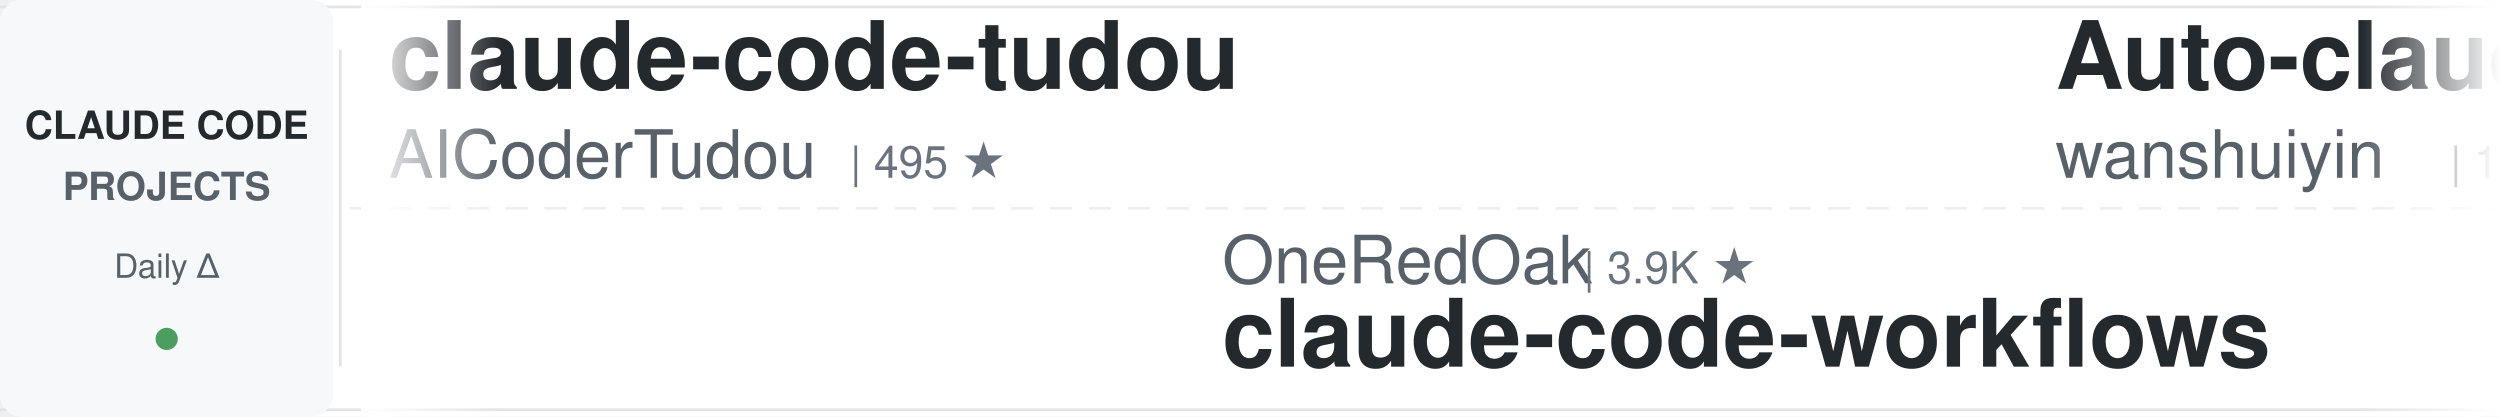
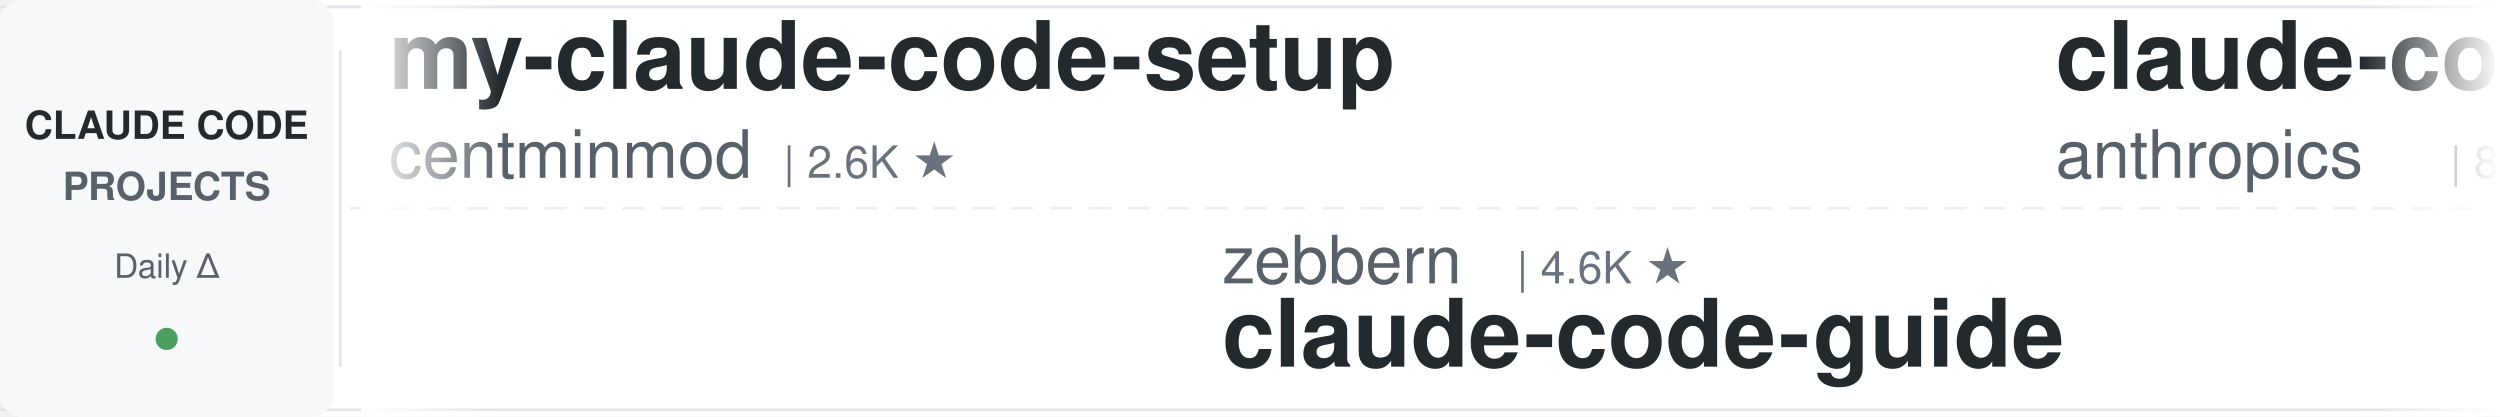
<svg xmlns="http://www.w3.org/2000/svg" width="900" height="150">
  <defs>
    <linearGradient id="leftFade" x1="0%" y1="0%" x2="100%" y2="0%">
      <stop offset="0%" style="stop-color:#ffffff;stop-opacity:1" />
      <stop offset="100%" style="stop-color:#ffffff;stop-opacity:0" />
    </linearGradient>
    <linearGradient id="rightFade" x1="0%" y1="0%" x2="100%" y2="0%">
      <stop offset="0%" style="stop-color:#ffffff;stop-opacity:0" />
      <stop offset="100%" style="stop-color:#ffffff;stop-opacity:1" />
    </linearGradient>
  </defs>
  <rect width="900" height="150" fill="#ffffff" rx="8" />
  <rect x="0" y="2" width="900" height="1" fill="#e1e4e8" />
  <rect x="0" y="147" width="900" height="1" fill="#e1e4e8" />
  <line x1="0" y1="75" x2="900" y2="75" stroke="#e1e4e8" stroke-width="1" stroke-dasharray="8 6" opacity="0.6" />
  <rect x="0" y="0" width="120" height="150" fill="#f6f8fa" rx="8" />
  <text x="60" y="50" font-family="-apple-system, BlinkMacSystemFont, 'Segoe UI', Helvetica, Arial, sans-serif" font-size="14" font-weight="600" fill="#24292e" text-anchor="middle">CLAUDE CODE</text>
  <text x="60" y="72" font-family="-apple-system, BlinkMacSystemFont, 'Segoe UI', Helvetica, Arial, sans-serif" font-size="14" font-weight="600" fill="#586069" text-anchor="middle">PROJECTS</text>
  <text x="60" y="100" font-family="-apple-system, BlinkMacSystemFont, 'Segoe UI', Helvetica, Arial, sans-serif" font-size="12" font-weight="500" fill="#586069" text-anchor="middle">Daily Δ</text>
  <circle cx="60" cy="122" r="4" fill="#22863a" opacity="0.8" />
  <rect x="122" y="18" width="1" height="114" fill="#e1e4e8" />
  <clipPath id="tickerClip">
    <rect x="130" y="0" width="770" height="150" />
  </clipPath>
  <g clip-path="url(#tickerClip)">
    <g id="tickerItems">
      <animateTransform attributeName="transform" attributeType="XML" type="translate" from="0 0" to="-3000 0" dur="54s" repeatCount="indefinite" />
      <g transform="translate(0, 0)">
+         <text x="140" y="32" font-family="-apple-system, BlinkMacSystemFont, 'Segoe UI', Helvetica, Arial, sans-serif" font-size="34" font-weight="600" fill="#24292e">my-claude-code-setup</text>
+         <text x="140" y="64" font-family="-apple-system, BlinkMacSystemFont, 'Segoe UI', Helvetica, Arial, sans-serif" font-size="24" font-weight="400" fill="#586069">centminmod</text>
+         <text x="282" y="64" font-family="-apple-system, BlinkMacSystemFont, 'Segoe UI', Helvetica, Arial, sans-serif" font-size="16" font-weight="500" fill="#6a737d">| 2.6K ★</text>
+       </g>
+       <g transform="translate(300, 0)">
+         <text x="140" y="102" font-family="-apple-system, BlinkMacSystemFont, 'Segoe UI', Helvetica, Arial, sans-serif" font-size="24" font-weight="400" fill="#586069">zebbern</text>
+         <text x="246" y="102" font-family="-apple-system, BlinkMacSystemFont, 'Segoe UI', Helvetica, Arial, sans-serif" font-size="16" font-weight="500" fill="#6a737d">| 4.6K ★</text>
+         <text x="140" y="132" font-family="-apple-system, BlinkMacSystemFont, 'Segoe UI', Helvetica, Arial, sans-serif" font-size="34" font-weight="600" fill="#24292e">claude-code-guide</text>
+       </g>
+       <g transform="translate(600, 0)">
+         <text x="140" y="32" font-family="-apple-system, BlinkMacSystemFont, 'Segoe UI', Helvetica, Arial, sans-serif" font-size="34" font-weight="600" fill="#24292e">claude-code-action</text>
+         <text x="140" y="64" font-family="-apple-system, BlinkMacSystemFont, 'Segoe UI', Helvetica, Arial, sans-serif" font-size="24" font-weight="400" fill="#586069">anthropics</text>
+         <text x="282" y="64" font-family="-apple-system, BlinkMacSystemFont, 'Segoe UI', Helvetica, Arial, sans-serif" font-size="16" font-weight="500" fill="#6a737d">| 8.8K ★</text>
+       </g>
+       <g transform="translate(900, 0)">
+         <text x="140" y="102" font-family="-apple-system, BlinkMacSystemFont, 'Segoe UI', Helvetica, Arial, sans-serif" font-size="24" font-weight="400" fill="#586069">ChrisWiles</text>
+         <text x="282" y="102" font-family="-apple-system, BlinkMacSystemFont, 'Segoe UI', Helvetica, Arial, sans-serif" font-size="16" font-weight="500" fill="#6a737d">| 6.0K ★</text>
+         <text x="140" y="132" font-family="-apple-system, BlinkMacSystemFont, 'Segoe UI', Helvetica, Arial, sans-serif" font-size="34" font-weight="600" fill="#24292e">claude-code-showcase</text>
+       </g>
+       <g transform="translate(1200, 0)">
+         <text x="140" y="32" font-family="-apple-system, BlinkMacSystemFont, 'Segoe UI', Helvetica, Arial, sans-serif" font-size="34" font-weight="600" fill="#24292e">claude-code-transcripts</text>
+         <text x="140" y="64" font-family="-apple-system, BlinkMacSystemFont, 'Segoe UI', Helvetica, Arial, sans-serif" font-size="24" font-weight="400" fill="#586069">simonw</text>
+         <text x="234" y="64" font-family="-apple-system, BlinkMacSystemFont, 'Segoe UI', Helvetica, Arial, sans-serif" font-size="16" font-weight="500" fill="#6a737d">| 1.7K ★</text>
+       </g>
+       <g transform="translate(1500, 0)">
+         <text x="140" y="102" font-family="-apple-system, BlinkMacSystemFont, 'Segoe UI', Helvetica, Arial, sans-serif" font-size="24" font-weight="400" fill="#586069">frankbria</text>
+         <text x="270" y="102" font-family="-apple-system, BlinkMacSystemFont, 'Segoe UI', Helvetica, Arial, sans-serif" font-size="16" font-weight="500" fill="#6a737d">| 9.6K ★</text>
+         <text x="140" y="132" font-family="-apple-system, BlinkMacSystemFont, 'Segoe UI', Helvetica, Arial, sans-serif" font-size="34" font-weight="600" fill="#24292e">ralph-claude-code</text>
+       </g>
+       <g transform="translate(1800, 0)">
+         <text x="140" y="32" font-family="-apple-system, BlinkMacSystemFont, 'Segoe UI', Helvetica, Arial, sans-serif" font-size="34" font-weight="600" fill="#24292e">claude-code-proxy</text>
+         <text x="140" y="64" font-family="-apple-system, BlinkMacSystemFont, 'Segoe UI', Helvetica, Arial, sans-serif" font-size="24" font-weight="400" fill="#586069">fuergaosi233</text>
+         <text x="306" y="64" font-family="-apple-system, BlinkMacSystemFont, 'Segoe UI', Helvetica, Arial, sans-serif" font-size="16" font-weight="500" fill="#6a737d">| 2.8K ★</text>
+       </g>
+       <g transform="translate(2100, 0)">
+         <text x="140" y="102" font-family="-apple-system, BlinkMacSystemFont, 'Segoe UI', Helvetica, Arial, sans-serif" font-size="24" font-weight="400" fill="#586069">edmund-io</text>
+         <text x="270" y="102" font-family="-apple-system, BlinkMacSystemFont, 'Segoe UI', Helvetica, Arial, sans-serif" font-size="16" font-weight="500" fill="#6a737d">| 1.5K ★</text>
+         <text x="140" y="132" font-family="-apple-system, BlinkMacSystemFont, 'Segoe UI', Helvetica, Arial, sans-serif" font-size="34" font-weight="600" fill="#24292e">edmunds-claude-code</text>
+       </g>
+       <g transform="translate(2400, 0)">
        <text x="140" y="32" font-family="-apple-system, BlinkMacSystemFont, 'Segoe UI', Helvetica, Arial, sans-serif" font-size="34" font-weight="600" fill="#24292e">claude-code-tudou</text>
        <text x="140" y="64" font-family="-apple-system, BlinkMacSystemFont, 'Segoe UI', Helvetica, Arial, sans-serif" font-size="24" font-weight="400" fill="#586069">AICoderTudou</text>
        <text x="306" y="64" font-family="-apple-system, BlinkMacSystemFont, 'Segoe UI', Helvetica, Arial, sans-serif" font-size="16" font-weight="500" fill="#6a737d">| 495 ★</text>
      </g>
-       <g transform="translate(300, 0)">
-         <text x="140" y="102" font-family="-apple-system, BlinkMacSystemFont, 'Segoe UI', Helvetica, Arial, sans-serif" font-size="24" font-weight="400" fill="#586069">OneRedOak</text>
-         <text x="270" y="102" font-family="-apple-system, BlinkMacSystemFont, 'Segoe UI', Helvetica, Arial, sans-serif" font-size="16" font-weight="500" fill="#6a737d">| 3.9K ★</text>
-         <text x="140" y="132" font-family="-apple-system, BlinkMacSystemFont, 'Segoe UI', Helvetica, Arial, sans-serif" font-size="34" font-weight="600" fill="#24292e">claude-code-workflows</text>
-       </g>
-       <g transform="translate(600, 0)">
-         <text x="140" y="32" font-family="-apple-system, BlinkMacSystemFont, 'Segoe UI', Helvetica, Arial, sans-serif" font-size="34" font-weight="600" fill="#24292e">Auto-claude-code-researc...</text>
-         <text x="140" y="64" font-family="-apple-system, BlinkMacSystemFont, 'Segoe UI', Helvetica, Arial, sans-serif" font-size="24" font-weight="400" fill="#586069">wanshuiyin</text>
-         <text x="282" y="64" font-family="-apple-system, BlinkMacSystemFont, 'Segoe UI', Helvetica, Arial, sans-serif" font-size="16" font-weight="500" fill="#6a737d">| 15.6K ★</text>
-       </g>
-       <g transform="translate(900, 0)">
-         <text x="140" y="102" font-family="-apple-system, BlinkMacSystemFont, 'Segoe UI', Helvetica, Arial, sans-serif" font-size="24" font-weight="400" fill="#586069">multica-ai</text>
-         <text x="282" y="102" font-family="-apple-system, BlinkMacSystemFont, 'Segoe UI', Helvetica, Arial, sans-serif" font-size="16" font-weight="500" fill="#6a737d">| 209.3K ★</text>
-         <text x="140" y="132" font-family="-apple-system, BlinkMacSystemFont, 'Segoe UI', Helvetica, Arial, sans-serif" font-size="34" font-weight="600" fill="#24292e">andrej-karpathy-skills</text>
-       </g>
-       <g transform="translate(1200, 0)">
-         <text x="140" y="32" font-family="-apple-system, BlinkMacSystemFont, 'Segoe UI', Helvetica, Arial, sans-serif" font-size="34" font-weight="600" fill="#24292e">claude-code-settings</text>
-         <text x="140" y="64" font-family="-apple-system, BlinkMacSystemFont, 'Segoe UI', Helvetica, Arial, sans-serif" font-size="24" font-weight="400" fill="#586069">feiskyer</text>
-         <text x="258" y="64" font-family="-apple-system, BlinkMacSystemFont, 'Segoe UI', Helvetica, Arial, sans-serif" font-size="16" font-weight="500" fill="#6a737d">| 1.6K ★</text>
-       </g>
-       <g transform="translate(1500, 0)">
-         <text x="140" y="102" font-family="-apple-system, BlinkMacSystemFont, 'Segoe UI', Helvetica, Arial, sans-serif" font-size="24" font-weight="400" fill="#586069">krusemediallc</text>
-         <text x="318" y="102" font-family="-apple-system, BlinkMacSystemFont, 'Segoe UI', Helvetica, Arial, sans-serif" font-size="16" font-weight="500" fill="#6a737d">| 1.5K ★</text>
-         <text x="140" y="132" font-family="-apple-system, BlinkMacSystemFont, 'Segoe UI', Helvetica, Arial, sans-serif" font-size="34" font-weight="600" fill="#24292e">arcads-claude-code</text>
-       </g>
-       <g transform="translate(1800, 0)">
-         <text x="140" y="32" font-family="-apple-system, BlinkMacSystemFont, 'Segoe UI', Helvetica, Arial, sans-serif" font-size="34" font-weight="600" fill="#24292e">claude-code-telegram</text>
-         <text x="140" y="64" font-family="-apple-system, BlinkMacSystemFont, 'Segoe UI', Helvetica, Arial, sans-serif" font-size="24" font-weight="400" fill="#586069">RichardAtCT</text>
-         <text x="294" y="64" font-family="-apple-system, BlinkMacSystemFont, 'Segoe UI', Helvetica, Arial, sans-serif" font-size="16" font-weight="500" fill="#6a737d">| 2.8K ★</text>
-       </g>
-       <g transform="translate(2100, 0)">
-         <text x="140" y="102" font-family="-apple-system, BlinkMacSystemFont, 'Segoe UI', Helvetica, Arial, sans-serif" font-size="24" font-weight="400" fill="#586069">lintsinghua</text>
-         <text x="294" y="102" font-family="-apple-system, BlinkMacSystemFont, 'Segoe UI', Helvetica, Arial, sans-serif" font-size="16" font-weight="500" fill="#6a737d">| 4.2K ★</text>
-         <text x="140" y="132" font-family="-apple-system, BlinkMacSystemFont, 'Segoe UI', Helvetica, Arial, sans-serif" font-size="34" font-weight="600" fill="#24292e">claude-code-book</text>
-       </g>
-       <g transform="translate(2400, 0)">
-         <text x="140" y="32" font-family="-apple-system, BlinkMacSystemFont, 'Segoe UI', Helvetica, Arial, sans-serif" font-size="34" font-weight="600" fill="#24292e">system_prompts_leaks</text>
-         <text x="140" y="64" font-family="-apple-system, BlinkMacSystemFont, 'Segoe UI', Helvetica, Arial, sans-serif" font-size="24" font-weight="400" fill="#586069">asgeirtj</text>
-         <text x="258" y="64" font-family="-apple-system, BlinkMacSystemFont, 'Segoe UI', Helvetica, Arial, sans-serif" font-size="16" font-weight="500" fill="#6a737d">| 63.9K ★</text>
-       </g>
      <g transform="translate(2700, 0)">
-         <text x="140" y="102" font-family="-apple-system, BlinkMacSystemFont, 'Segoe UI', Helvetica, Arial, sans-serif" font-size="24" font-weight="400" fill="#586069">alejandrobalderas</text>
-         <text x="366" y="102" font-family="-apple-system, BlinkMacSystemFont, 'Segoe UI', Helvetica, Arial, sans-serif" font-size="16" font-weight="500" fill="#6a737d">| 2.8K ★</text>
-         <text x="140" y="132" font-family="-apple-system, BlinkMacSystemFont, 'Segoe UI', Helvetica, Arial, sans-serif" font-size="34" font-weight="600" fill="#24292e">claude-code-from-source</text>
+         <text x="140" y="102" font-family="-apple-system, BlinkMacSystemFont, 'Segoe UI', Helvetica, Arial, sans-serif" font-size="24" font-weight="400" fill="#586069">ccplugins</text>
+         <text x="270" y="102" font-family="-apple-system, BlinkMacSystemFont, 'Segoe UI', Helvetica, Arial, sans-serif" font-size="16" font-weight="500" fill="#6a737d">| 929 ★</text>
+         <text x="140" y="132" font-family="-apple-system, BlinkMacSystemFont, 'Segoe UI', Helvetica, Arial, sans-serif" font-size="34" font-weight="600" fill="#24292e">awesome-claude-code-plug...</text>
      </g>
      <g transform="translate(3000, 0)">
-         <text x="140" y="32" font-family="-apple-system, BlinkMacSystemFont, 'Segoe UI', Helvetica, Arial, sans-serif" font-size="34" font-weight="600" fill="#24292e">claude-code-tudou</text>
-         <text x="140" y="64" font-family="-apple-system, BlinkMacSystemFont, 'Segoe UI', Helvetica, Arial, sans-serif" font-size="24" font-weight="400" fill="#586069">AICoderTudou</text>
-         <text x="306" y="64" font-family="-apple-system, BlinkMacSystemFont, 'Segoe UI', Helvetica, Arial, sans-serif" font-size="16" font-weight="500" fill="#6a737d">| 495 ★</text>
+         <text x="140" y="32" font-family="-apple-system, BlinkMacSystemFont, 'Segoe UI', Helvetica, Arial, sans-serif" font-size="34" font-weight="600" fill="#24292e">my-claude-code-setup</text>
+         <text x="140" y="64" font-family="-apple-system, BlinkMacSystemFont, 'Segoe UI', Helvetica, Arial, sans-serif" font-size="24" font-weight="400" fill="#586069">centminmod</text>
+         <text x="282" y="64" font-family="-apple-system, BlinkMacSystemFont, 'Segoe UI', Helvetica, Arial, sans-serif" font-size="16" font-weight="500" fill="#6a737d">| 2.6K ★</text>
      </g>
      <g transform="translate(3300, 0)">
-         <text x="140" y="102" font-family="-apple-system, BlinkMacSystemFont, 'Segoe UI', Helvetica, Arial, sans-serif" font-size="24" font-weight="400" fill="#586069">OneRedOak</text>
-         <text x="270" y="102" font-family="-apple-system, BlinkMacSystemFont, 'Segoe UI', Helvetica, Arial, sans-serif" font-size="16" font-weight="500" fill="#6a737d">| 3.9K ★</text>
-         <text x="140" y="132" font-family="-apple-system, BlinkMacSystemFont, 'Segoe UI', Helvetica, Arial, sans-serif" font-size="34" font-weight="600" fill="#24292e">claude-code-workflows</text>
+         <text x="140" y="102" font-family="-apple-system, BlinkMacSystemFont, 'Segoe UI', Helvetica, Arial, sans-serif" font-size="24" font-weight="400" fill="#586069">zebbern</text>
+         <text x="246" y="102" font-family="-apple-system, BlinkMacSystemFont, 'Segoe UI', Helvetica, Arial, sans-serif" font-size="16" font-weight="500" fill="#6a737d">| 4.6K ★</text>
+         <text x="140" y="132" font-family="-apple-system, BlinkMacSystemFont, 'Segoe UI', Helvetica, Arial, sans-serif" font-size="34" font-weight="600" fill="#24292e">claude-code-guide</text>
      </g>
      <g transform="translate(3600, 0)">
-         <text x="140" y="32" font-family="-apple-system, BlinkMacSystemFont, 'Segoe UI', Helvetica, Arial, sans-serif" font-size="34" font-weight="600" fill="#24292e">Auto-claude-code-researc...</text>
-         <text x="140" y="64" font-family="-apple-system, BlinkMacSystemFont, 'Segoe UI', Helvetica, Arial, sans-serif" font-size="24" font-weight="400" fill="#586069">wanshuiyin</text>
-         <text x="282" y="64" font-family="-apple-system, BlinkMacSystemFont, 'Segoe UI', Helvetica, Arial, sans-serif" font-size="16" font-weight="500" fill="#6a737d">| 15.6K ★</text>
+         <text x="140" y="32" font-family="-apple-system, BlinkMacSystemFont, 'Segoe UI', Helvetica, Arial, sans-serif" font-size="34" font-weight="600" fill="#24292e">claude-code-action</text>
+         <text x="140" y="64" font-family="-apple-system, BlinkMacSystemFont, 'Segoe UI', Helvetica, Arial, sans-serif" font-size="24" font-weight="400" fill="#586069">anthropics</text>
+         <text x="282" y="64" font-family="-apple-system, BlinkMacSystemFont, 'Segoe UI', Helvetica, Arial, sans-serif" font-size="16" font-weight="500" fill="#6a737d">| 8.8K ★</text>
      </g>
      <g transform="translate(3900, 0)">
-         <text x="140" y="102" font-family="-apple-system, BlinkMacSystemFont, 'Segoe UI', Helvetica, Arial, sans-serif" font-size="24" font-weight="400" fill="#586069">multica-ai</text>
-         <text x="282" y="102" font-family="-apple-system, BlinkMacSystemFont, 'Segoe UI', Helvetica, Arial, sans-serif" font-size="16" font-weight="500" fill="#6a737d">| 209.3K ★</text>
-         <text x="140" y="132" font-family="-apple-system, BlinkMacSystemFont, 'Segoe UI', Helvetica, Arial, sans-serif" font-size="34" font-weight="600" fill="#24292e">andrej-karpathy-skills</text>
+         <text x="140" y="102" font-family="-apple-system, BlinkMacSystemFont, 'Segoe UI', Helvetica, Arial, sans-serif" font-size="24" font-weight="400" fill="#586069">ChrisWiles</text>
+         <text x="282" y="102" font-family="-apple-system, BlinkMacSystemFont, 'Segoe UI', Helvetica, Arial, sans-serif" font-size="16" font-weight="500" fill="#6a737d">| 6.0K ★</text>
+         <text x="140" y="132" font-family="-apple-system, BlinkMacSystemFont, 'Segoe UI', Helvetica, Arial, sans-serif" font-size="34" font-weight="600" fill="#24292e">claude-code-showcase</text>
      </g>
    </g>
  </g>
  <rect x="130" y="0" width="50" height="150" fill="url(#leftFade)" />
  <rect x="850" y="0" width="50" height="150" fill="url(#rightFade)" />
</svg>
